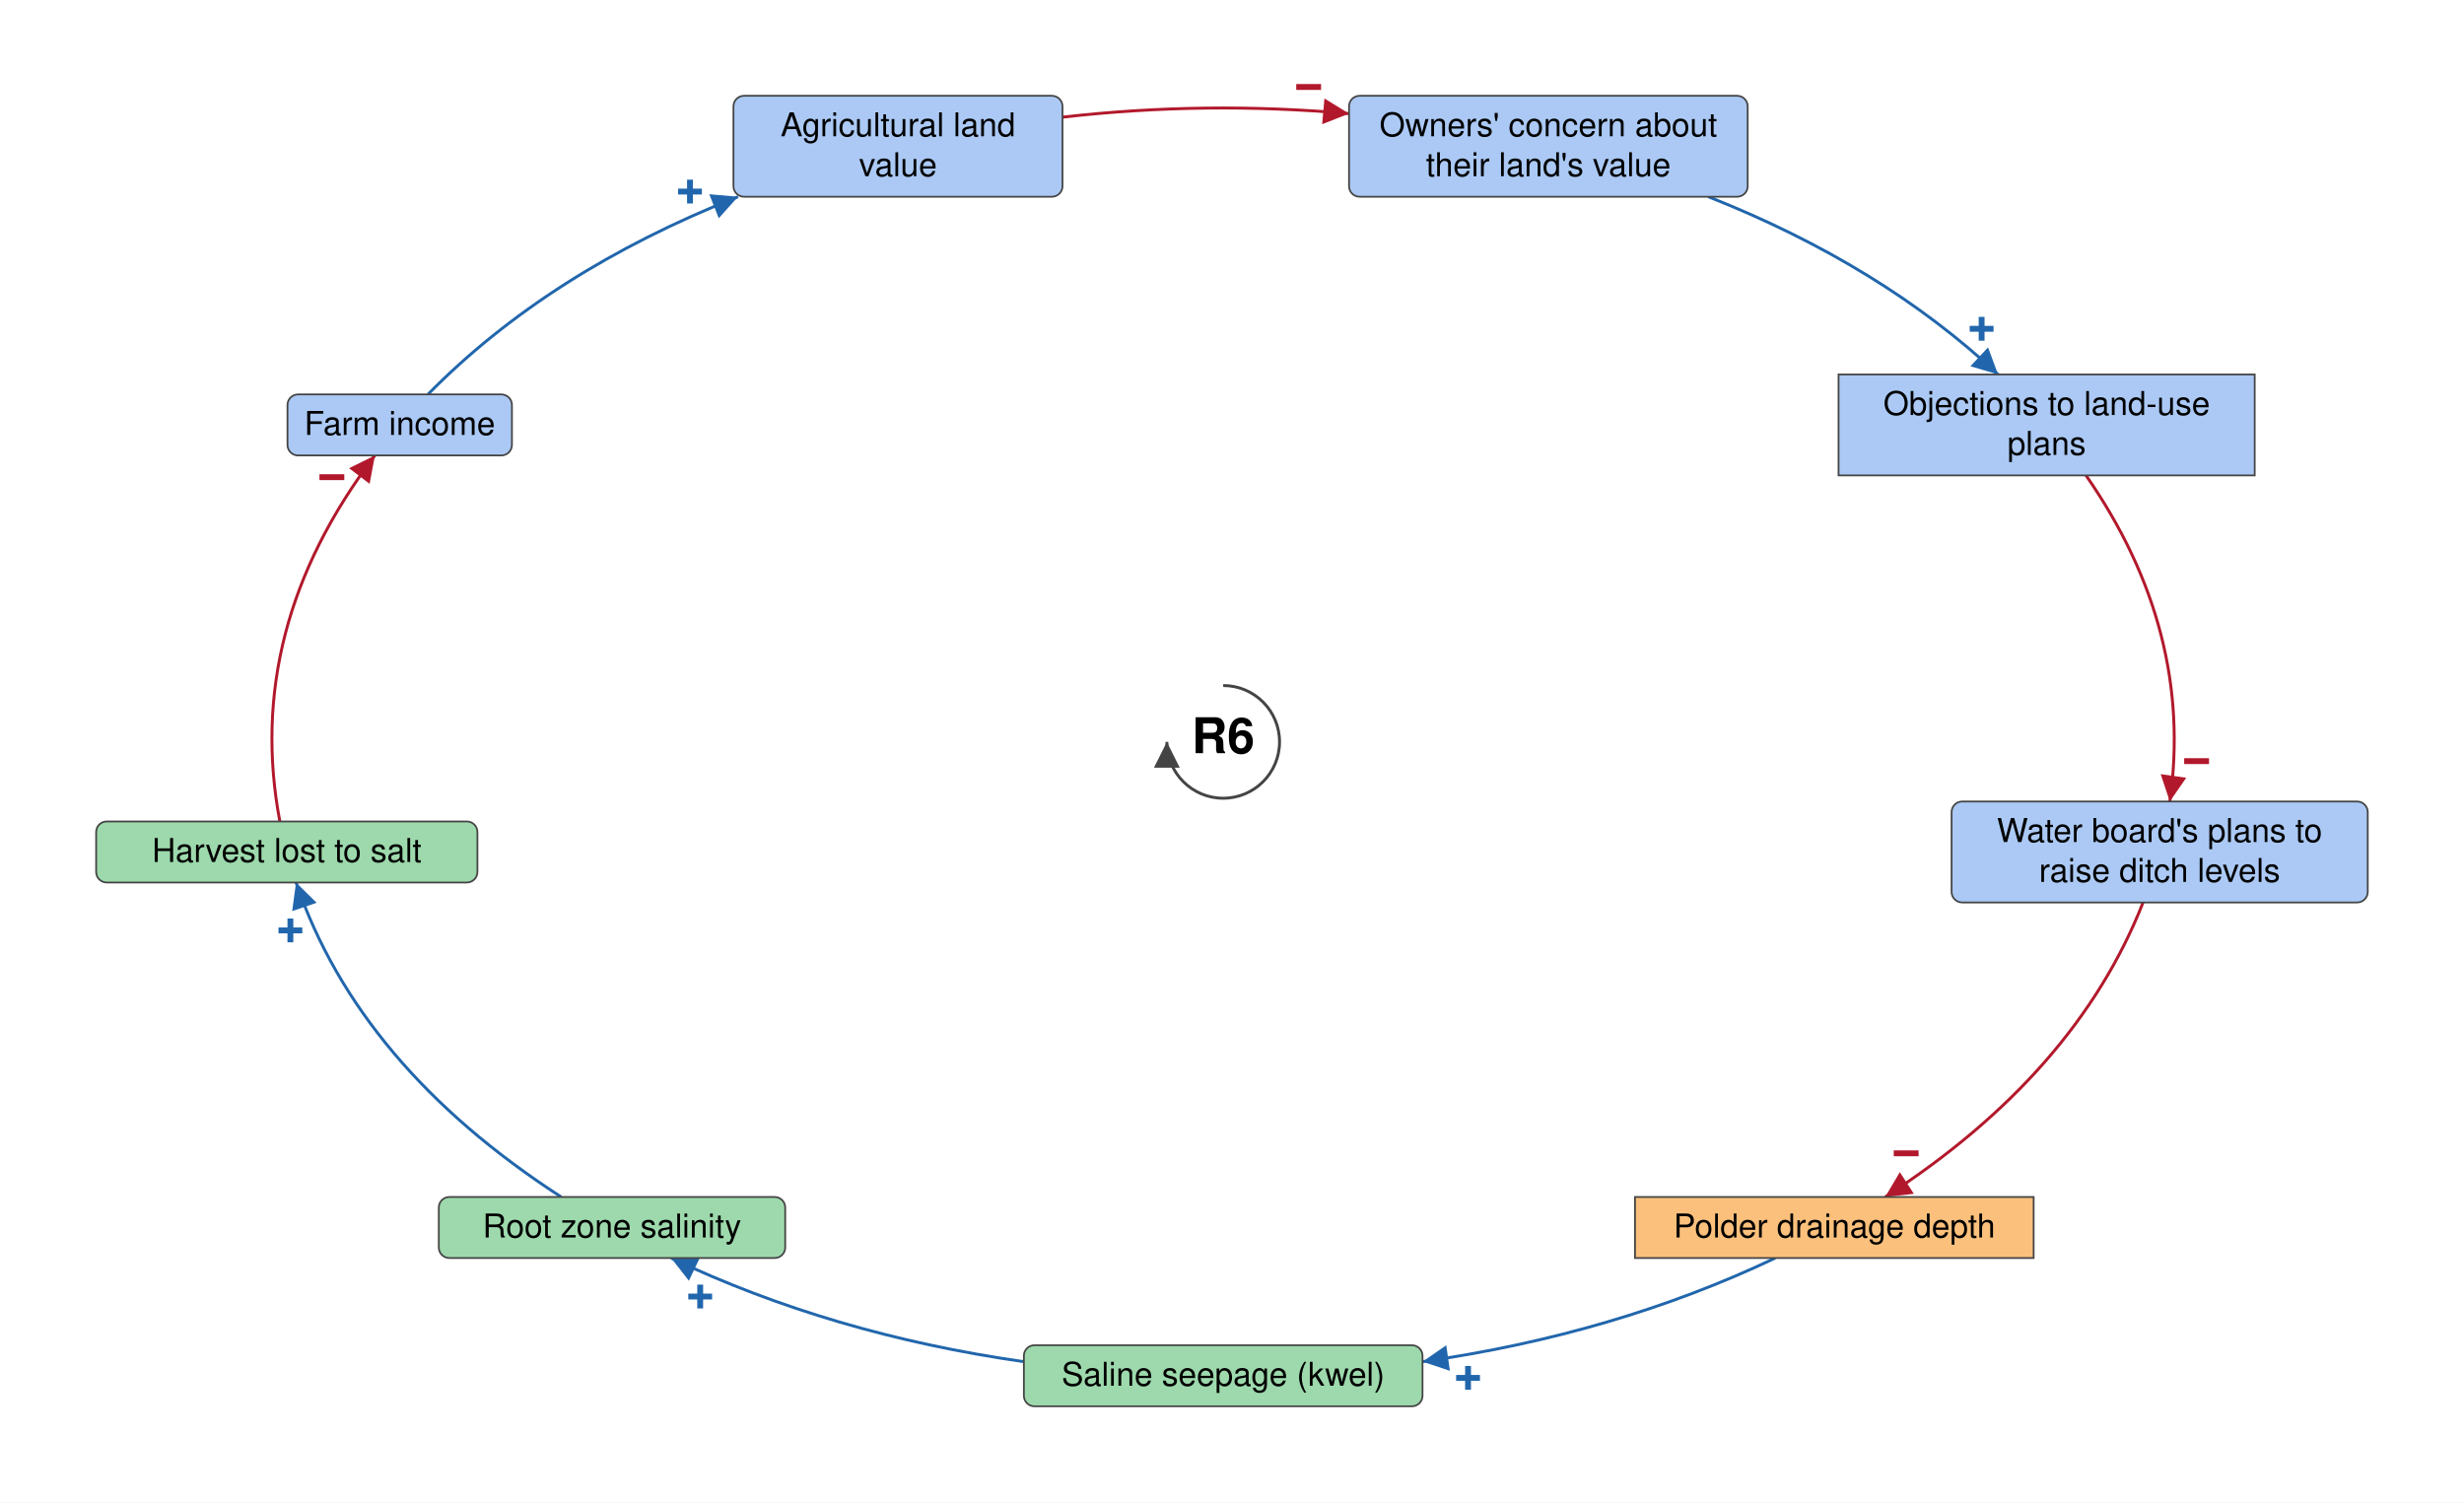
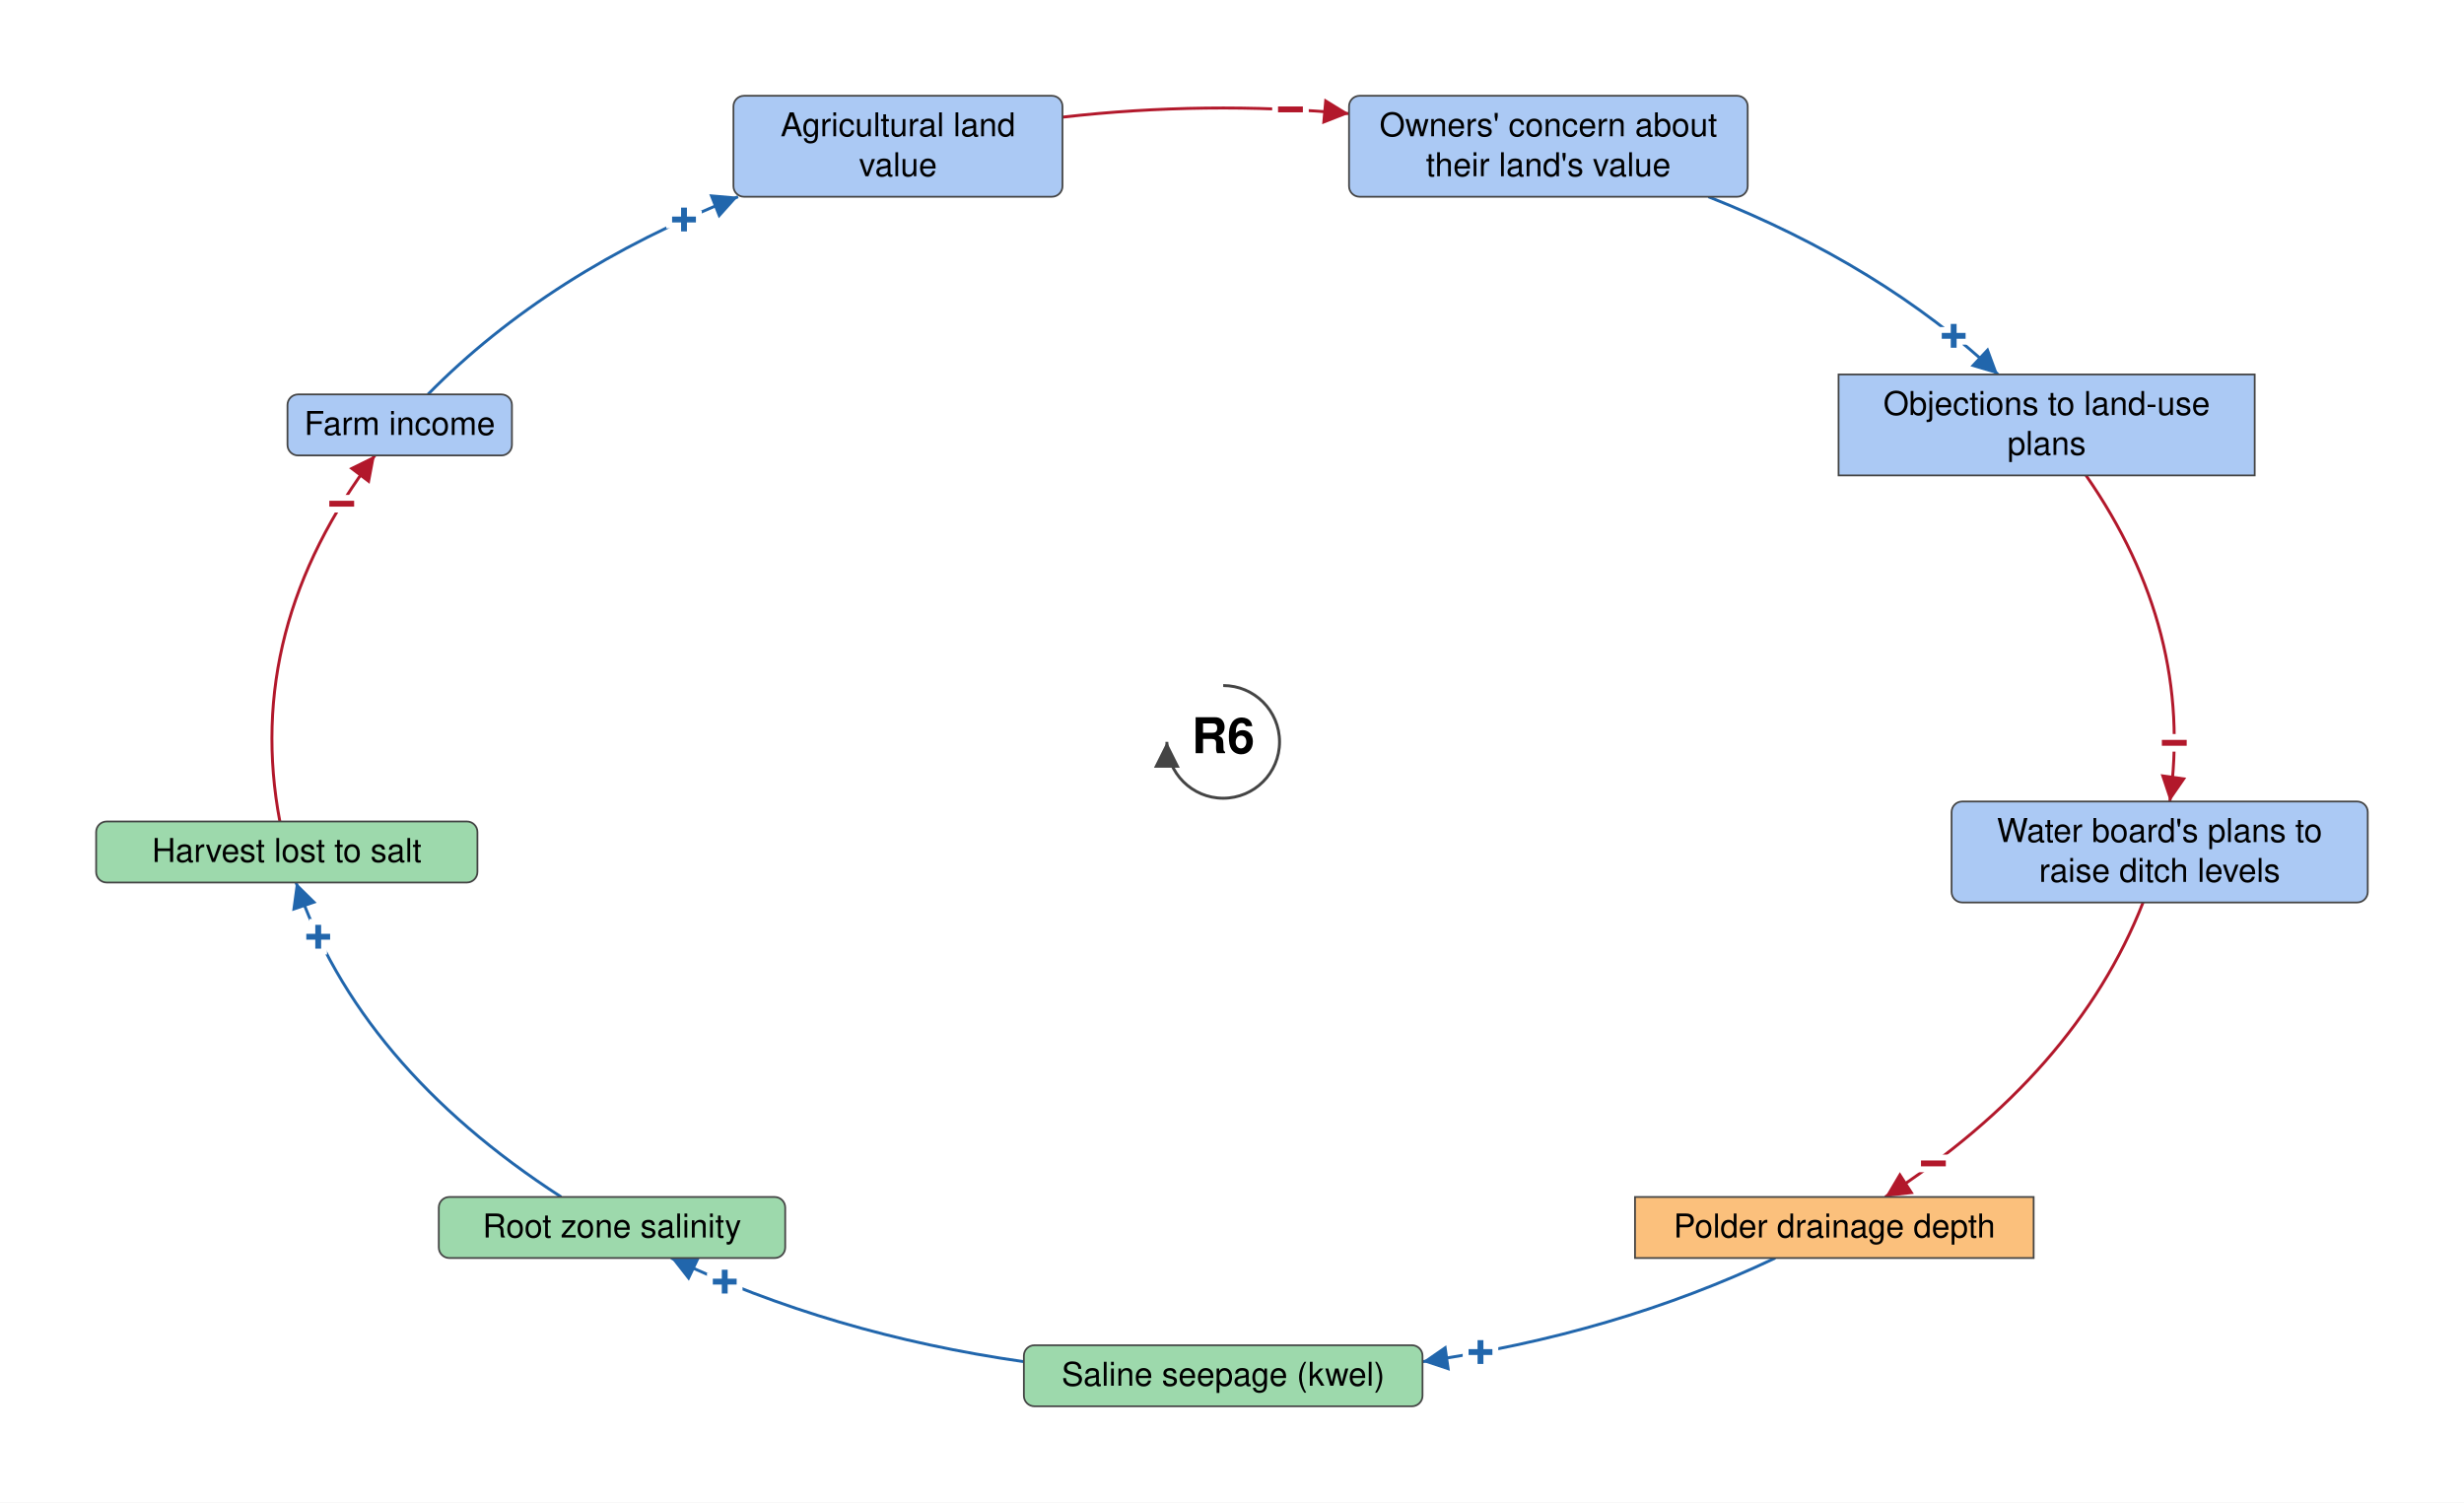
<svg xmlns="http://www.w3.org/2000/svg" viewBox="-1042 -632 2099 1280" font-family="Helvetica Neue, Helvetica, Arial, sans-serif" font-size="28" fill="black">
  <defs>
    <marker id="arrow-plus" viewBox="0 0 10 10" refX="10" refY="5" markerWidth="22" markerHeight="22" markerUnits="userSpaceOnUse" orient="auto">
      <path d="M 0 0 L 10 5 L 0 10 z" fill="#2166AC" />
    </marker>
    <marker id="arrow-minus" viewBox="0 0 10 10" refX="10" refY="5" markerWidth="22" markerHeight="22" markerUnits="userSpaceOnUse" orient="auto">
      <path d="M 0 0 L 10 5 L 0 10 z" fill="#B2182B" />
    </marker>
    <marker id="arrow-grey" viewBox="0 0 10 10" refX="10" refY="5" markerWidth="22" markerHeight="22" markerUnits="userSpaceOnUse" orient="auto">
      <path d="M 0 0 L 10 5 L 0 10 z" fill="#444444" />
    </marker>
  </defs>
  <rect x="-1042" y="-632" width="2099" height="1280" fill="white" />
  <g class="links">
-     <g class="link" data-from="saline-seepage-kwel" data-to="root-zone-salinity" data-sign="+" data-delay="false" data-curvature="-0.15">
+     <g class="link" data-from="saline-seepage-kwel" data-to="root-zone-salinity" data-sign="+" data-delay="false" data-curvature="0.0">
      <path class="link-path" d="M -169.8 528.0 Q -333.8 504.6 -470.3 439.7" fill="none" stroke="#2166AC" stroke-width="2.5" marker-end="url(#arrow-plus)" />
-       <text class="sign" x="-445.5" y="472.6" text-anchor="middle" dominant-baseline="central" font-size="42" font-weight="bold" fill="#2166AC" stroke="white" stroke-width="6" paint-order="stroke">+</text>
+       <text class="sign" x="-424.6" y="459.9" text-anchor="middle" dominant-baseline="central" font-size="42" font-weight="bold" fill="#2166AC" stroke="white" stroke-width="10" paint-order="stroke">+</text>
    </g>
-     <g class="link" data-from="agricultural-land-value" data-to="fear-of-expropriation-planning-blight" data-sign="-" data-delay="false" data-curvature="0">
+     <g class="link" data-from="agricultural-land-value" data-to="fear-of-expropriation-planning-blight" data-sign="-" data-delay="false" data-curvature="0.7">
      <path class="link-path" d="M -136.9 -532.2 Q -15.2 -546.1 107.2 -535.2" fill="none" stroke="#B2182B" stroke-width="2.5" marker-end="url(#arrow-minus)" />
-       <text class="sign" x="72.8" y="-557.8" text-anchor="middle" dominant-baseline="central" font-size="42" font-weight="bold" fill="#B2182B" stroke="white" stroke-width="6" paint-order="stroke">−</text>
+       <text class="sign" x="57.3" y="-538.7" text-anchor="middle" dominant-baseline="central" font-size="42" font-weight="bold" fill="#B2182B" stroke="white" stroke-width="10" paint-order="stroke">−</text>
    </g>
-     <g class="link" data-from="farm-revenue" data-to="agricultural-land-value" data-sign="+" data-delay="false" data-curvature="0.0">
+     <g class="link" data-from="farm-revenue" data-to="agricultural-land-value" data-sign="+" data-delay="false" data-curvature="-0.65">
      <path class="link-path" d="M -677.5 -296.0 Q -574.6 -400.6 -413.3 -464.4" fill="none" stroke="#2166AC" stroke-width="2.5" marker-end="url(#arrow-plus)" />
-       <text class="sign" x="-454.2" y="-468.7" text-anchor="middle" dominant-baseline="central" font-size="42" font-weight="bold" fill="#2166AC" stroke="white" stroke-width="6" paint-order="stroke">+</text>
+       <text class="sign" x="-459.3" y="-444.9" text-anchor="middle" dominant-baseline="central" font-size="42" font-weight="bold" fill="#2166AC" stroke="white" stroke-width="10" paint-order="stroke">+</text>
    </g>
-     <g class="link" data-from="fear-of-expropriation-planning-blight" data-to="policy-resistance-legal-delays" data-sign="+" data-delay="false" data-curvature="0">
+     <g class="link" data-from="fear-of-expropriation-planning-blight" data-to="policy-resistance-legal-delays" data-sign="+" data-delay="false" data-curvature="-0.08">
      <path class="link-path" d="M 413.3 -464.4 Q 560.7 -406.1 660.1 -313.0" fill="none" stroke="#2166AC" stroke-width="2.5" marker-end="url(#arrow-plus)" />
-       <text class="sign" x="646.1" y="-351.8" text-anchor="middle" dominant-baseline="central" font-size="42" font-weight="bold" fill="#2166AC" stroke="white" stroke-width="6" paint-order="stroke">+</text>
+       <text class="sign" x="622.3" y="-345.8" text-anchor="middle" dominant-baseline="central" font-size="42" font-weight="bold" fill="#2166AC" stroke="white" stroke-width="10" paint-order="stroke">+</text>
    </g>
    <g class="link" data-from="polder-drainage-depth" data-to="saline-seepage-kwel" data-sign="+" data-delay="false" data-curvature="0">
      <path class="link-path" d="M 470.3 439.7 Q 333.8 504.6 169.8 528.0" fill="none" stroke="#2166AC" stroke-width="2.5" marker-end="url(#arrow-plus)" />
-       <text class="sign" x="208.6" y="541.9" text-anchor="middle" dominant-baseline="central" font-size="42" font-weight="bold" fill="#2166AC" stroke="white" stroke-width="6" paint-order="stroke">+</text>
+       <text class="sign" x="219.2" y="519.9" text-anchor="middle" dominant-baseline="central" font-size="42" font-weight="bold" fill="#2166AC" stroke="white" stroke-width="10" paint-order="stroke">+</text>
    </g>
-     <g class="link" data-from="plans-to-raise-ditch-levels" data-to="polder-drainage-depth" data-sign="-" data-delay="false" data-curvature="0.0">
+     <g class="link" data-from="plans-to-raise-ditch-levels" data-to="polder-drainage-depth" data-sign="-" data-delay="false" data-curvature="-0.1">
      <path class="link-path" d="M 783.6 136.8 Q 726.3 282.7 563.9 387.7" fill="none" stroke="#B2182B" stroke-width="2.5" marker-end="url(#arrow-minus)" />
-       <text class="sign" x="581.8" y="350.6" text-anchor="middle" dominant-baseline="central" font-size="42" font-weight="bold" fill="#B2182B" stroke="white" stroke-width="6" paint-order="stroke">−</text>
+       <text class="sign" x="605.0" y="359.2" text-anchor="middle" dominant-baseline="central" font-size="42" font-weight="bold" fill="#B2182B" stroke="white" stroke-width="10" paint-order="stroke">−</text>
    </g>
-     <g class="link" data-from="policy-resistance-legal-delays" data-to="plans-to-raise-ditch-levels" data-sign="-" data-delay="false" data-curvature="0">
+     <g class="link" data-from="policy-resistance-legal-delays" data-to="plans-to-raise-ditch-levels" data-sign="-" data-delay="false" data-curvature="-0.25">
      <path class="link-path" d="M 735.0 -227.0 Q 827.0 -94.6 806.4 50.8" fill="none" stroke="#B2182B" stroke-width="2.5" marker-end="url(#arrow-minus)" />
-       <text class="sign" x="829.2" y="16.5" text-anchor="middle" dominant-baseline="central" font-size="42" font-weight="bold" fill="#B2182B" stroke="white" stroke-width="6" paint-order="stroke">−</text>
+       <text class="sign" x="810.2" y="0.9" text-anchor="middle" dominant-baseline="central" font-size="42" font-weight="bold" fill="#B2182B" stroke="white" stroke-width="10" paint-order="stroke">−</text>
    </g>
-     <g class="link" data-from="root-zone-salinity" data-to="harvest-lost-to-salt" data-sign="+" data-delay="false" data-curvature="0">
+     <g class="link" data-from="root-zone-salinity" data-to="harvest-lost-to-salt" data-sign="+" data-delay="false" data-curvature="-0.25">
      <path class="link-path" d="M -563.9 387.7 Q -736.5 276.1 -789.8 119.8" fill="none" stroke="#2166AC" stroke-width="2.5" marker-end="url(#arrow-plus)" />
-       <text class="sign" x="-794.6" y="160.7" text-anchor="middle" dominant-baseline="central" font-size="42" font-weight="bold" fill="#2166AC" stroke="white" stroke-width="6" paint-order="stroke">+</text>
+       <text class="sign" x="-770.9" y="166.1" text-anchor="middle" dominant-baseline="central" font-size="42" font-weight="bold" fill="#2166AC" stroke="white" stroke-width="10" paint-order="stroke">+</text>
    </g>
-     <g class="link" data-from="harvest-lost-to-salt" data-to="farm-revenue" data-sign="-" data-delay="false" data-curvature="0">
+     <g class="link" data-from="harvest-lost-to-salt" data-to="farm-revenue" data-sign="-" data-delay="false" data-curvature="0.08">
      <path class="link-path" d="M -803.6 67.8 Q -834.7 -96.4 -722.6 -244.0" fill="none" stroke="#B2182B" stroke-width="2.5" marker-end="url(#arrow-minus)" />
-       <text class="sign" x="-759.3" y="-225.4" text-anchor="middle" dominant-baseline="central" font-size="42" font-weight="bold" fill="#B2182B" stroke="white" stroke-width="6" paint-order="stroke">−</text>
+       <text class="sign" x="-750.9" y="-202.8" text-anchor="middle" dominant-baseline="central" font-size="42" font-weight="bold" fill="#B2182B" stroke="white" stroke-width="10" paint-order="stroke">−</text>
    </g>
  </g>
  <g class="elements">
    <g class="element" data-id="agricultural-land-value" data-domain="Social" data-type="Auxiliary" data-adaptive="false">
      <rect x="-417.2" y="-550.4" width="280.3" height="86.0" rx="9" fill="#ABC9F4" stroke="#444444" stroke-width="1.5" />
      <text x="-277.0" y="-515.9" text-anchor="middle">Agricultural land</text>
      <text x="-277.0" y="-481.9" text-anchor="middle">value</text>
    </g>
    <g class="element" data-id="fear-of-expropriation-planning-blight" data-domain="Social" data-type="Auxiliary" data-adaptive="false">
      <rect x="107.2" y="-550.4" width="339.6" height="86.0" rx="9" fill="#ABC9F4" stroke="#444444" stroke-width="1.5" />
      <text x="277.0" y="-515.9" text-anchor="middle">Owners' concern about</text>
      <text x="277.0" y="-481.9" text-anchor="middle">their land's value</text>
    </g>
    <g class="element" data-id="policy-resistance-legal-delays" data-domain="Social" data-type="Stock" data-adaptive="false">
      <rect x="524.2" y="-313.0" width="354.5" height="86.0" rx="0" fill="#ABC9F4" stroke="#444444" stroke-width="1.5" />
      <text x="701.5" y="-278.5" text-anchor="middle">Objections to land-use</text>
      <text x="701.5" y="-244.5" text-anchor="middle">plans</text>
    </g>
    <g class="element" data-id="plans-to-raise-ditch-levels" data-domain="Social" data-type="Auxiliary" data-adaptive="false">
      <rect x="620.5" y="50.8" width="354.5" height="86.0" rx="9" fill="#ABC9F4" stroke="#444444" stroke-width="1.5" />
      <text x="797.7" y="85.3" text-anchor="middle">Water board's plans to</text>
      <text x="797.7" y="119.3" text-anchor="middle">raise ditch levels</text>
    </g>
    <g class="element" data-id="polder-drainage-depth" data-domain="Technological" data-type="Stock" data-adaptive="false">
      <rect x="350.8" y="387.7" width="339.6" height="52.0" rx="0" fill="#FBC07C" stroke="#444444" stroke-width="1.5" />
      <text x="520.7" y="422.2" text-anchor="middle">Polder drainage depth</text>
    </g>
    <g class="element" data-id="saline-seepage-kwel" data-domain="Ecological" data-type="Auxiliary" data-adaptive="false">
      <rect x="-169.8" y="514.0" width="339.6" height="52.0" rx="9" fill="#9DD9AC" stroke="#444444" stroke-width="1.5" />
      <text x="0.0" y="548.5" text-anchor="middle">Saline seepage (kwel)</text>
    </g>
    <g class="element" data-id="root-zone-salinity" data-domain="Ecological" data-type="Auxiliary" data-adaptive="false">
      <rect x="-668.2" y="387.7" width="295.1" height="52.0" rx="9" fill="#9DD9AC" stroke="#444444" stroke-width="1.5" />
      <text x="-520.7" y="422.2" text-anchor="middle">Root zone salinity</text>
    </g>
    <g class="element" data-id="harvest-lost-to-salt" data-domain="Ecological" data-type="Auxiliary" data-adaptive="false">
      <rect x="-960.1" y="67.8" width="324.8" height="52.0" rx="9" fill="#9DD9AC" stroke="#444444" stroke-width="1.5" />
      <text x="-797.7" y="102.3" text-anchor="middle">Harvest lost to salt</text>
    </g>
    <g class="element" data-id="farm-revenue" data-domain="Social" data-type="Auxiliary" data-adaptive="false">
      <rect x="-797.1" y="-296.0" width="191.2" height="52.0" rx="9" fill="#ABC9F4" stroke="#444444" stroke-width="1.5" />
      <text x="-701.5" y="-261.5" text-anchor="middle">Farm income</text>
    </g>
  </g>
  <g class="loop" data-id="R6">
    <path d="M 0.0 -48.0 A 48 48 0 1 1 -48.0 0.0" fill="none" stroke="#444444" stroke-width="2.5" marker-end="url(#arrow-grey)" />
    <text class="loop-id" x="0.0" y="0.0" text-anchor="middle" dominant-baseline="central" font-size="42" font-weight="bold">R6</text>
  </g>
</svg>
